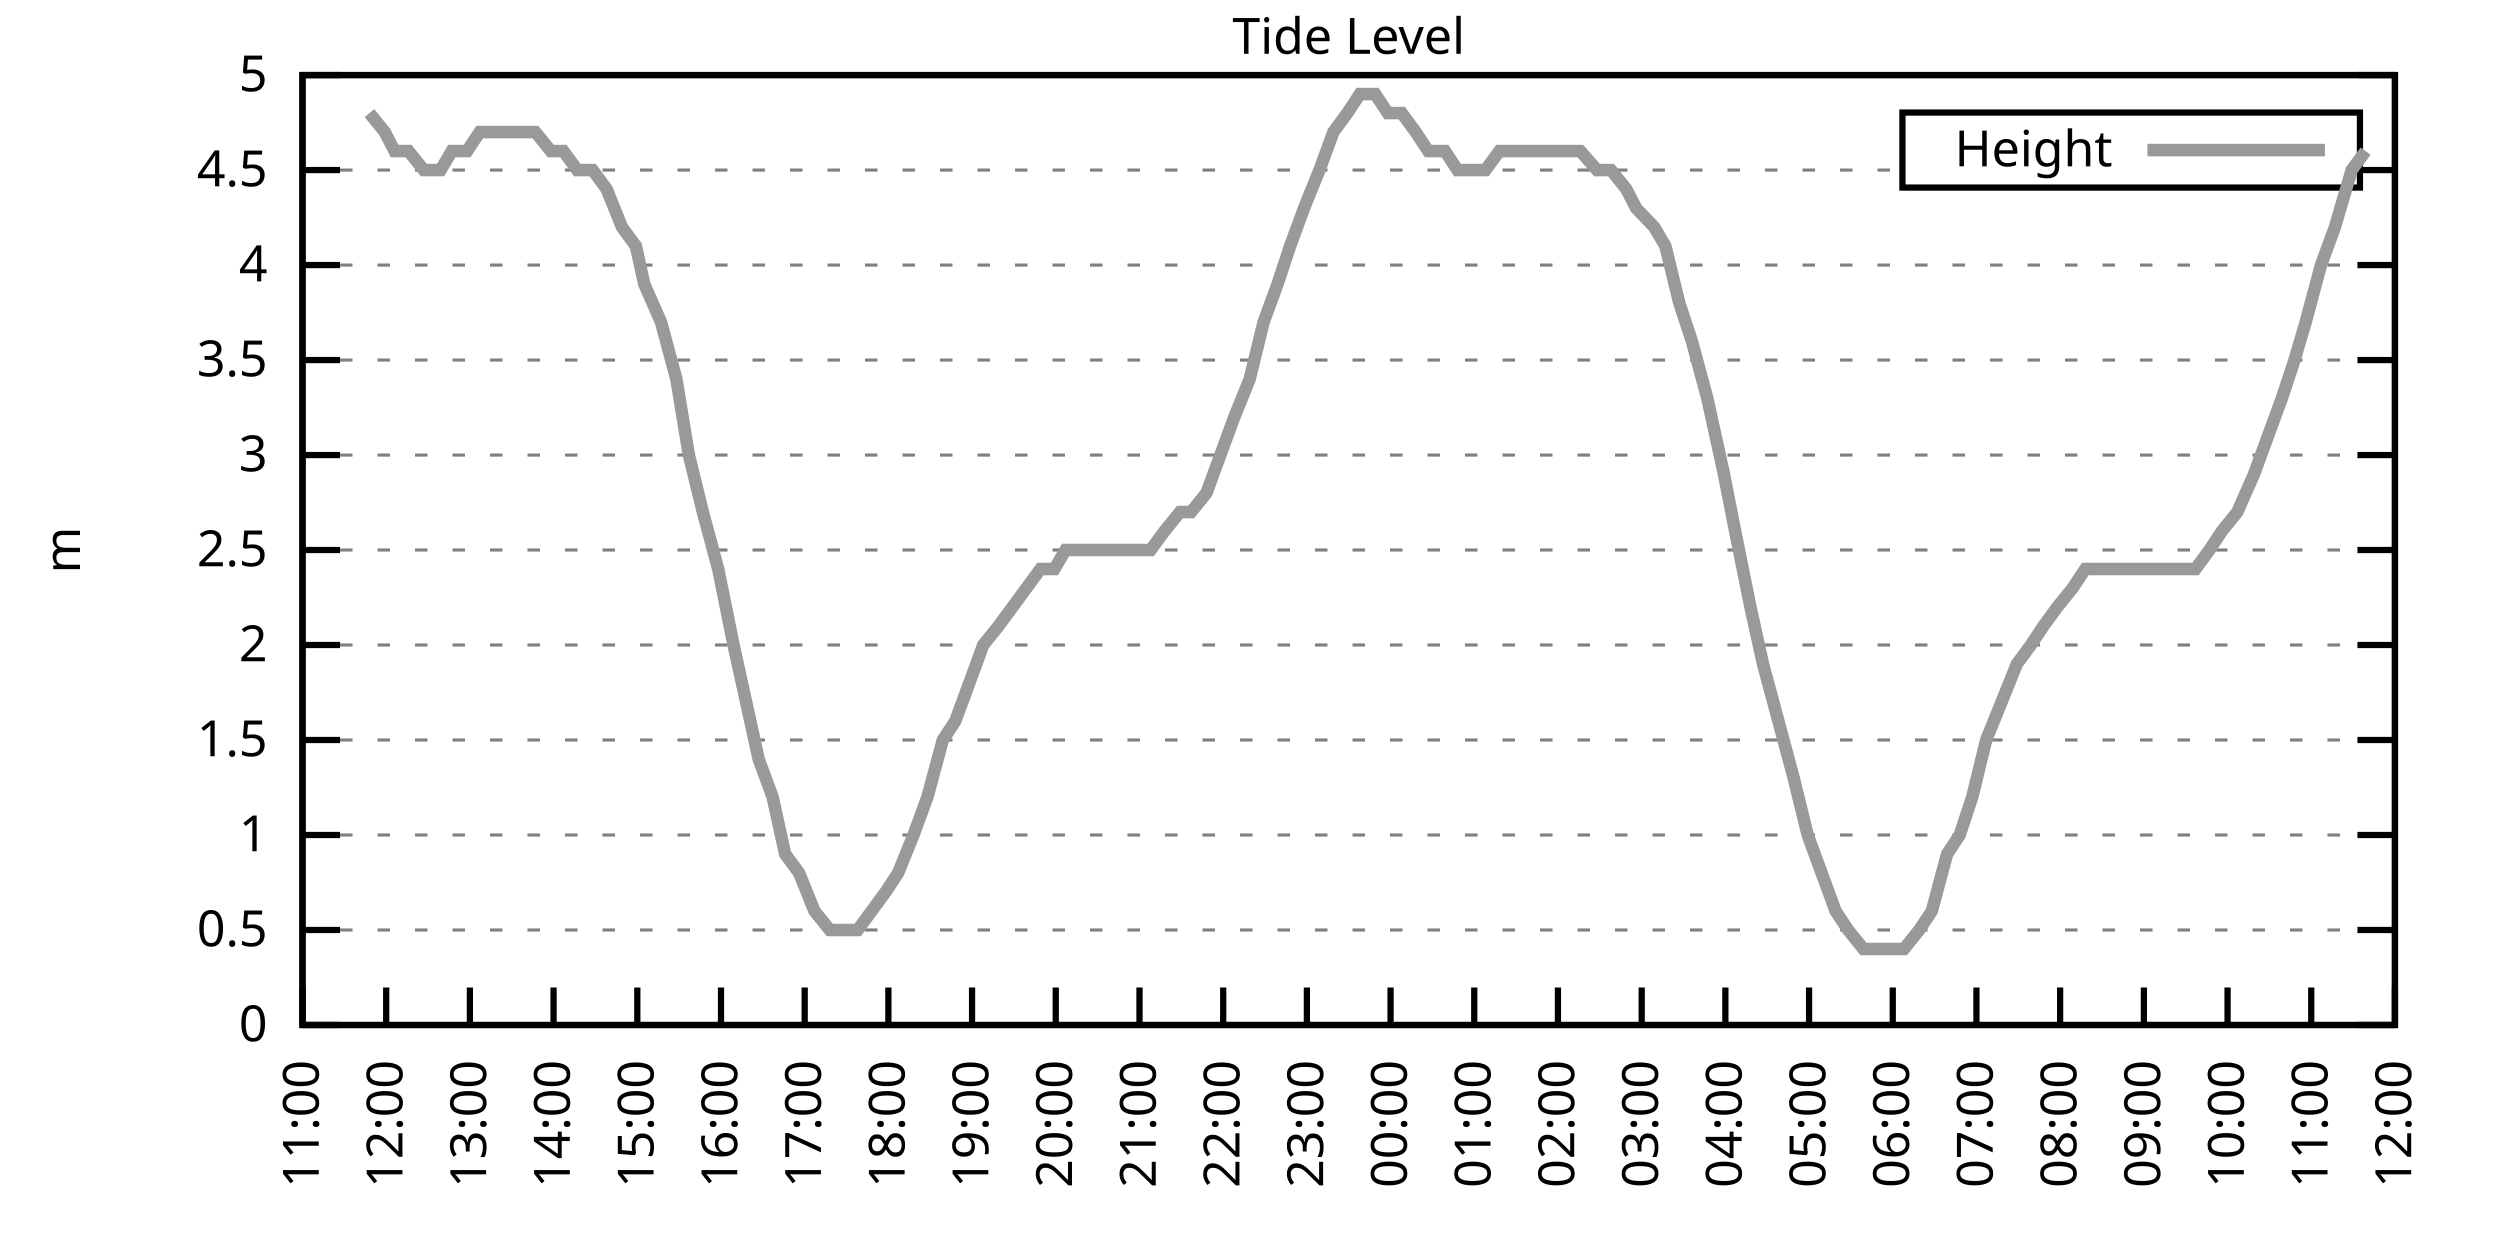
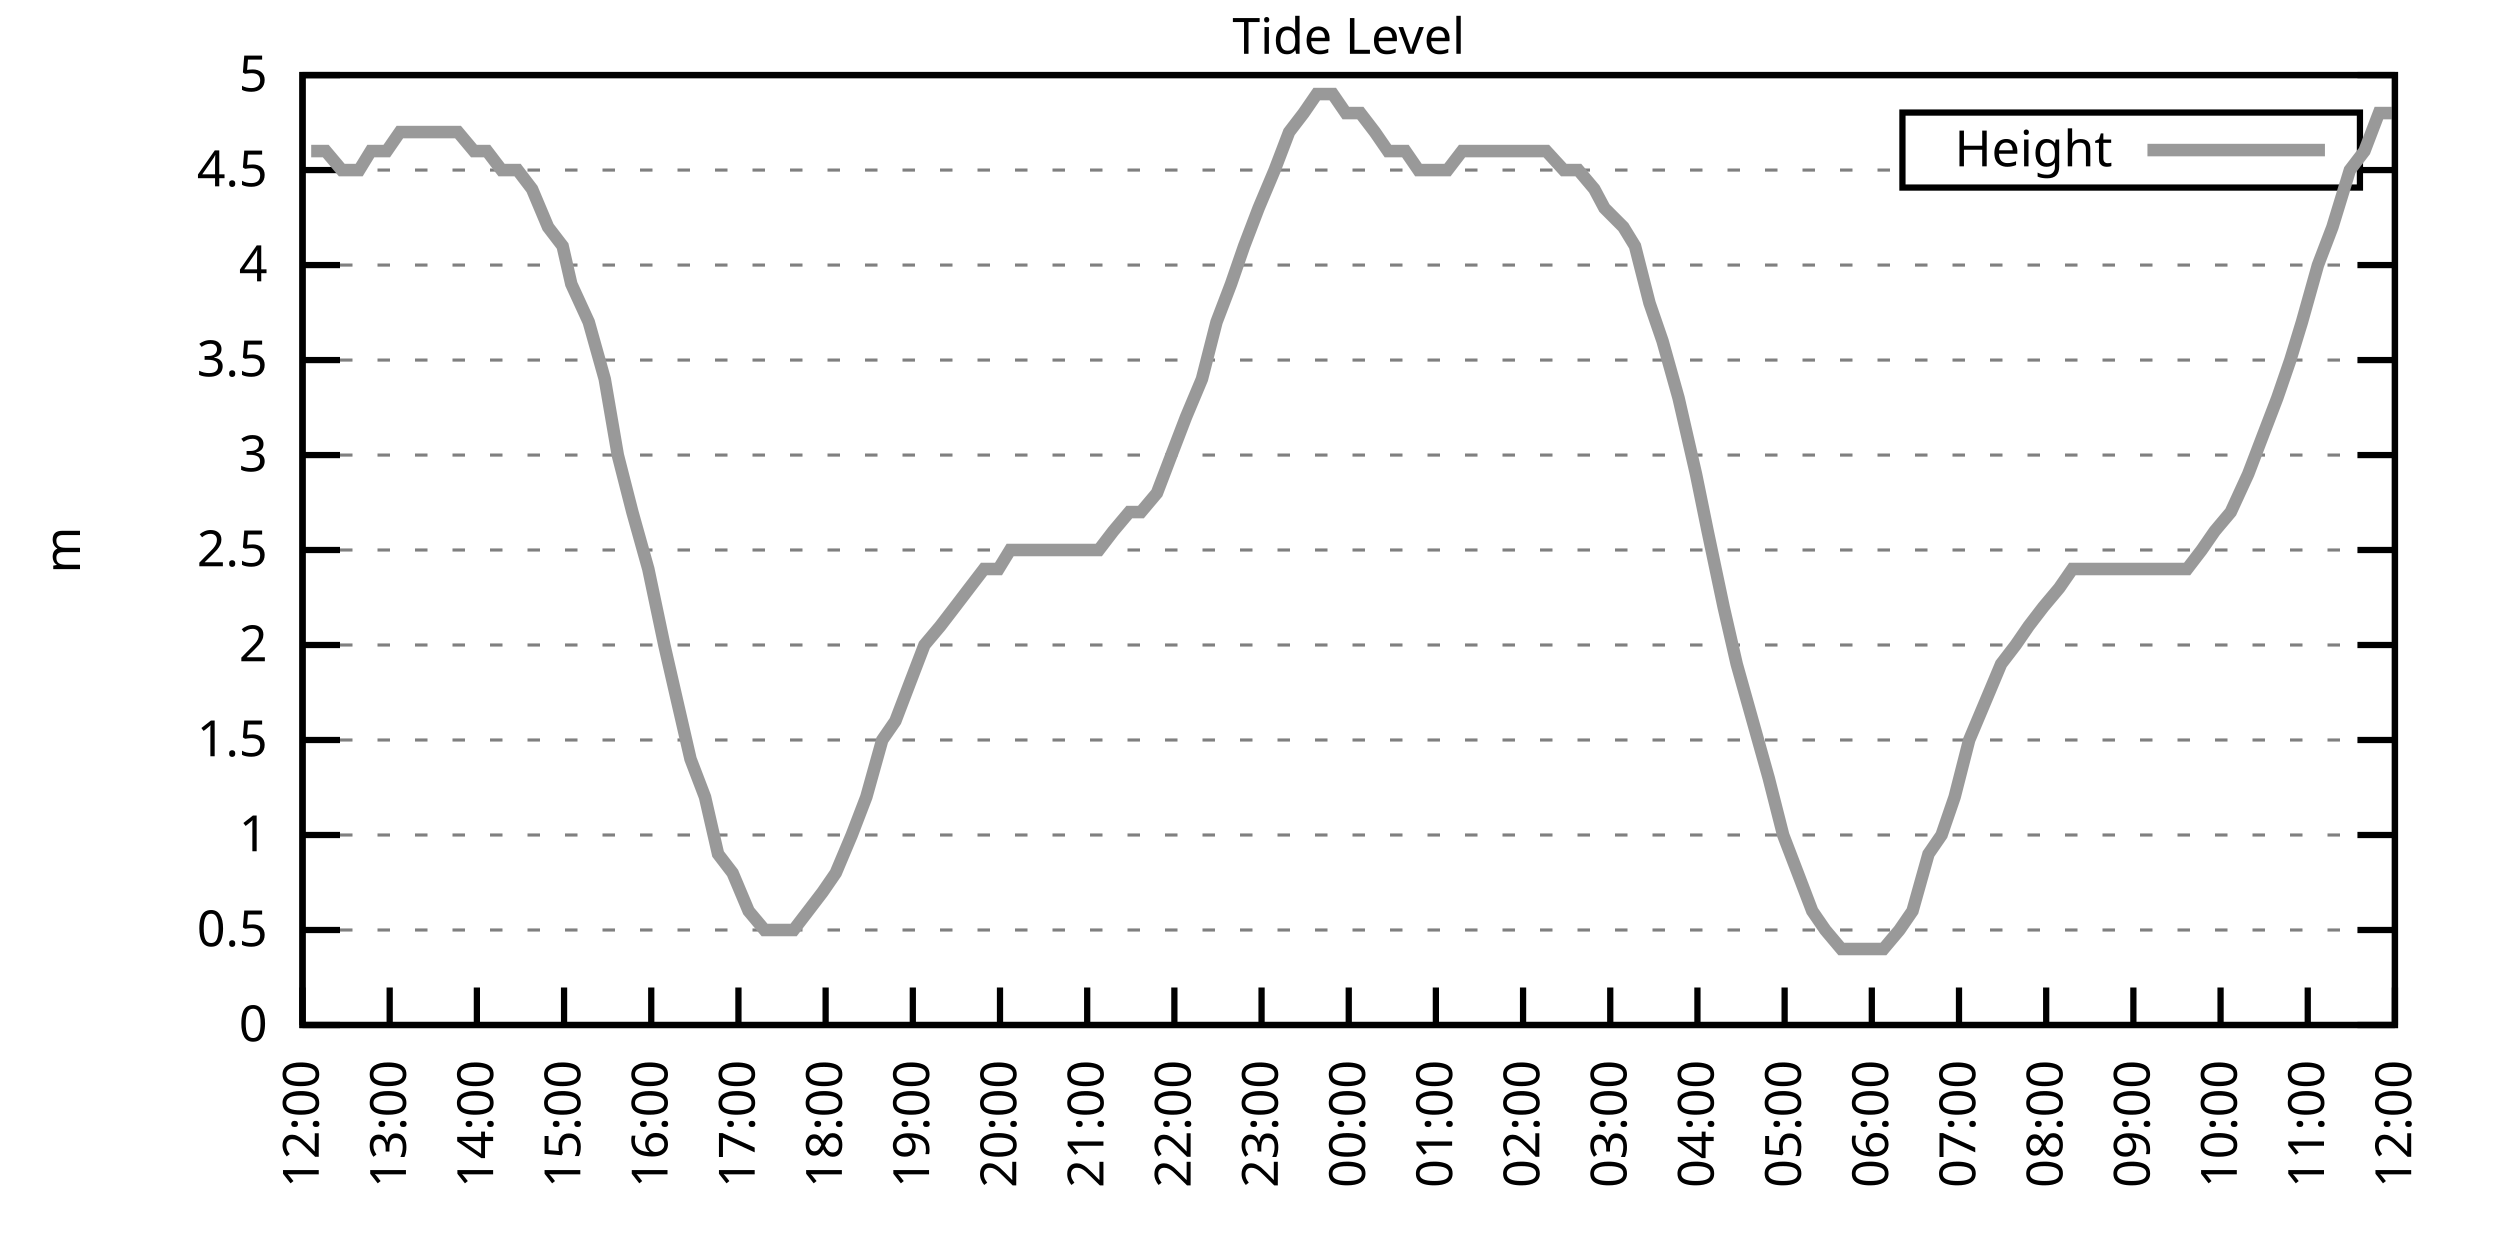
<svg xmlns="http://www.w3.org/2000/svg" xmlns:xlink="http://www.w3.org/1999/xlink" width="400" height="200" viewBox="0 0 400 200">
  <g id="gnuplot_canvas">
    <rect x="0" y="0" width="400" height="200" fill="none" />
    <defs>
      <circle id="gpDot" r="0.5" stroke-width="0.5" stroke="currentColor" />
      <path id="gpPt0" stroke-width="0.333" stroke="currentColor" d="M-1,0 h2 M0,-1 v2" />
      <path id="gpPt1" stroke-width="0.333" stroke="currentColor" d="M-1,-1 L1,1 M1,-1 L-1,1" />
      <path id="gpPt2" stroke-width="0.333" stroke="currentColor" d="M-1,0 L1,0 M0,-1 L0,1 M-1,-1 L1,1 M-1,1 L1,-1" />
      <rect id="gpPt3" stroke-width="0.333" stroke="currentColor" x="-1" y="-1" width="2" height="2" />
      <rect id="gpPt4" stroke-width="0.333" stroke="currentColor" fill="currentColor" x="-1" y="-1" width="2" height="2" />
      <circle id="gpPt5" stroke-width="0.333" stroke="currentColor" cx="0" cy="0" r="1" />
      <use xlink:href="#gpPt5" id="gpPt6" fill="currentColor" stroke="none" />
      <path id="gpPt7" stroke-width="0.333" stroke="currentColor" d="M0,-1.33 L-1.33,0.67 L1.33,0.67 z" />
      <use xlink:href="#gpPt7" id="gpPt8" fill="currentColor" stroke="none" />
      <use xlink:href="#gpPt7" id="gpPt9" stroke="currentColor" transform="rotate(180)" />
      <use xlink:href="#gpPt9" id="gpPt10" fill="currentColor" stroke="none" />
      <use xlink:href="#gpPt3" id="gpPt11" stroke="currentColor" transform="rotate(45)" />
      <use xlink:href="#gpPt11" id="gpPt12" fill="currentColor" stroke="none" />
      <path id="gpPt13" stroke-width="0.333" stroke="currentColor" d="M0,1.330 L1.265,0.411 L0.782,-1.067 L-0.782,-1.076 L-1.265,0.411 z" />
      <use xlink:href="#gpPt13" id="gpPt14" fill="currentColor" stroke="none" />
      <filter id="textbox" filterUnits="objectBoundingBox" x="0" y="0" height="1" width="1">
        <feFlood flood-color="white" flood-opacity="1" result="bgnd" />
        <feComposite in="SourceGraphic" in2="bgnd" operator="atop" />
      </filter>
      <filter id="greybox" filterUnits="objectBoundingBox" x="0" y="0" height="1" width="1">
        <feFlood flood-color="lightgrey" flood-opacity="1" result="grey" />
        <feComposite in="SourceGraphic" in2="grey" operator="atop" />
      </filter>
    </defs>
    <g fill="none" color="white" stroke="currentColor" stroke-width="1.00" stroke-linecap="butt" stroke-linejoin="miter">
</g>
    <g fill="none" color="black" stroke="currentColor" stroke-width="1.00" stroke-linecap="butt" stroke-linejoin="miter">
      <g stroke="none" shape-rendering="crispEdges">
        <polygon fill="rgb(255, 255, 255)" points="48.40,164.00 383.18,164.00 383.18,12.02 48.40,12.02 " />
      </g>
    </g>
    <g fill="none" color="black" stroke="currentColor" stroke-width="1.00" stroke-linecap="butt" stroke-linejoin="miter">
</g>
    <g fill="none" color="black" stroke="black" stroke-width="0.50" stroke-linecap="butt" stroke-linejoin="miter">
</g>
    <g fill="none" color="gray" stroke="currentColor" stroke-width="0.50" stroke-linecap="butt" stroke-linejoin="miter">
      <path stroke="gray" stroke-dasharray="2,4" class="gridline" d="M48.40,164.00 L383.19,164.00  " />
    </g>
    <g fill="none" color="gray" stroke="gray" stroke-width="1.00" stroke-linecap="butt" stroke-linejoin="miter">
</g>
    <g fill="none" color="black" stroke="currentColor" stroke-width="1.00" stroke-linecap="butt" stroke-linejoin="miter">
      <path stroke="black" d="M48.40,164.00 L54.40,164.00 M383.19,164.00 L377.19,164.00  " />
      <g transform="translate(42.80,166.60)" stroke="none" fill="black" font-family="Sans" font-size="8.00" text-anchor="end">
        <text>
          <tspan font-family="Sans"> 0</tspan>
        </text>
      </g>
    </g>
    <g fill="none" color="black" stroke="currentColor" stroke-width="1.00" stroke-linecap="butt" stroke-linejoin="miter">
</g>
    <g fill="none" color="black" stroke="black" stroke-width="0.50" stroke-linecap="butt" stroke-linejoin="miter">
</g>
    <g fill="none" color="gray" stroke="currentColor" stroke-width="0.50" stroke-linecap="butt" stroke-linejoin="miter">
      <path stroke="gray" stroke-dasharray="2,4" class="gridline" d="M48.40,148.80 L383.19,148.80  " />
    </g>
    <g fill="none" color="gray" stroke="gray" stroke-width="1.00" stroke-linecap="butt" stroke-linejoin="miter">
</g>
    <g fill="none" color="black" stroke="currentColor" stroke-width="1.00" stroke-linecap="butt" stroke-linejoin="miter">
      <path stroke="black" d="M48.40,148.80 L54.40,148.80 M383.19,148.80 L377.19,148.80  " />
      <g transform="translate(42.80,151.40)" stroke="none" fill="black" font-family="Sans" font-size="8.00" text-anchor="end">
        <text>
          <tspan font-family="Sans"> 0.5</tspan>
        </text>
      </g>
    </g>
    <g fill="none" color="black" stroke="currentColor" stroke-width="1.00" stroke-linecap="butt" stroke-linejoin="miter">
</g>
    <g fill="none" color="black" stroke="black" stroke-width="0.50" stroke-linecap="butt" stroke-linejoin="miter">
</g>
    <g fill="none" color="gray" stroke="currentColor" stroke-width="0.50" stroke-linecap="butt" stroke-linejoin="miter">
      <path stroke="gray" stroke-dasharray="2,4" class="gridline" d="M48.40,133.60 L383.19,133.60  " />
    </g>
    <g fill="none" color="gray" stroke="gray" stroke-width="1.00" stroke-linecap="butt" stroke-linejoin="miter">
</g>
    <g fill="none" color="black" stroke="currentColor" stroke-width="1.00" stroke-linecap="butt" stroke-linejoin="miter">
      <path stroke="black" d="M48.40,133.60 L54.40,133.60 M383.19,133.60 L377.19,133.60  " />
      <g transform="translate(42.80,136.20)" stroke="none" fill="black" font-family="Sans" font-size="8.00" text-anchor="end">
        <text>
          <tspan font-family="Sans"> 1</tspan>
        </text>
      </g>
    </g>
    <g fill="none" color="black" stroke="currentColor" stroke-width="1.00" stroke-linecap="butt" stroke-linejoin="miter">
</g>
    <g fill="none" color="black" stroke="black" stroke-width="0.50" stroke-linecap="butt" stroke-linejoin="miter">
</g>
    <g fill="none" color="gray" stroke="currentColor" stroke-width="0.50" stroke-linecap="butt" stroke-linejoin="miter">
      <path stroke="gray" stroke-dasharray="2,4" class="gridline" d="M48.40,118.40 L383.19,118.40  " />
    </g>
    <g fill="none" color="gray" stroke="gray" stroke-width="1.00" stroke-linecap="butt" stroke-linejoin="miter">
</g>
    <g fill="none" color="black" stroke="currentColor" stroke-width="1.00" stroke-linecap="butt" stroke-linejoin="miter">
      <path stroke="black" d="M48.40,118.40 L54.40,118.40 M383.19,118.40 L377.19,118.40  " />
      <g transform="translate(42.80,121.00)" stroke="none" fill="black" font-family="Sans" font-size="8.00" text-anchor="end">
        <text>
          <tspan font-family="Sans"> 1.5</tspan>
        </text>
      </g>
    </g>
    <g fill="none" color="black" stroke="currentColor" stroke-width="1.00" stroke-linecap="butt" stroke-linejoin="miter">
</g>
    <g fill="none" color="black" stroke="black" stroke-width="0.50" stroke-linecap="butt" stroke-linejoin="miter">
</g>
    <g fill="none" color="gray" stroke="currentColor" stroke-width="0.50" stroke-linecap="butt" stroke-linejoin="miter">
      <path stroke="gray" stroke-dasharray="2,4" class="gridline" d="M48.40,103.20 L383.19,103.20  " />
    </g>
    <g fill="none" color="gray" stroke="gray" stroke-width="1.00" stroke-linecap="butt" stroke-linejoin="miter">
</g>
    <g fill="none" color="black" stroke="currentColor" stroke-width="1.00" stroke-linecap="butt" stroke-linejoin="miter">
      <path stroke="black" d="M48.40,103.20 L54.40,103.20 M383.19,103.20 L377.19,103.20  " />
      <g transform="translate(42.80,105.80)" stroke="none" fill="black" font-family="Sans" font-size="8.00" text-anchor="end">
        <text>
          <tspan font-family="Sans"> 2</tspan>
        </text>
      </g>
    </g>
    <g fill="none" color="black" stroke="currentColor" stroke-width="1.00" stroke-linecap="butt" stroke-linejoin="miter">
</g>
    <g fill="none" color="black" stroke="black" stroke-width="0.50" stroke-linecap="butt" stroke-linejoin="miter">
</g>
    <g fill="none" color="gray" stroke="currentColor" stroke-width="0.50" stroke-linecap="butt" stroke-linejoin="miter">
      <path stroke="gray" stroke-dasharray="2,4" class="gridline" d="M48.40,88.00 L383.19,88.00  " />
    </g>
    <g fill="none" color="gray" stroke="gray" stroke-width="1.00" stroke-linecap="butt" stroke-linejoin="miter">
</g>
    <g fill="none" color="black" stroke="currentColor" stroke-width="1.00" stroke-linecap="butt" stroke-linejoin="miter">
      <path stroke="black" d="M48.40,88.00 L54.40,88.00 M383.19,88.00 L377.19,88.00  " />
      <g transform="translate(42.80,90.60)" stroke="none" fill="black" font-family="Sans" font-size="8.00" text-anchor="end">
        <text>
          <tspan font-family="Sans"> 2.5</tspan>
        </text>
      </g>
    </g>
    <g fill="none" color="black" stroke="currentColor" stroke-width="1.00" stroke-linecap="butt" stroke-linejoin="miter">
</g>
    <g fill="none" color="black" stroke="black" stroke-width="0.50" stroke-linecap="butt" stroke-linejoin="miter">
</g>
    <g fill="none" color="gray" stroke="currentColor" stroke-width="0.50" stroke-linecap="butt" stroke-linejoin="miter">
      <path stroke="gray" stroke-dasharray="2,4" class="gridline" d="M48.40,72.81 L383.19,72.81  " />
    </g>
    <g fill="none" color="gray" stroke="gray" stroke-width="1.00" stroke-linecap="butt" stroke-linejoin="miter">
</g>
    <g fill="none" color="black" stroke="currentColor" stroke-width="1.00" stroke-linecap="butt" stroke-linejoin="miter">
      <path stroke="black" d="M48.40,72.81 L54.40,72.81 M383.19,72.81 L377.19,72.81  " />
      <g transform="translate(42.80,75.41)" stroke="none" fill="black" font-family="Sans" font-size="8.00" text-anchor="end">
        <text>
          <tspan font-family="Sans"> 3</tspan>
        </text>
      </g>
    </g>
    <g fill="none" color="black" stroke="currentColor" stroke-width="1.00" stroke-linecap="butt" stroke-linejoin="miter">
</g>
    <g fill="none" color="black" stroke="black" stroke-width="0.50" stroke-linecap="butt" stroke-linejoin="miter">
</g>
    <g fill="none" color="gray" stroke="currentColor" stroke-width="0.50" stroke-linecap="butt" stroke-linejoin="miter">
      <path stroke="gray" stroke-dasharray="2,4" class="gridline" d="M48.40,57.61 L383.19,57.61  " />
    </g>
    <g fill="none" color="gray" stroke="gray" stroke-width="1.00" stroke-linecap="butt" stroke-linejoin="miter">
</g>
    <g fill="none" color="black" stroke="currentColor" stroke-width="1.00" stroke-linecap="butt" stroke-linejoin="miter">
      <path stroke="black" d="M48.40,57.61 L54.40,57.61 M383.19,57.61 L377.19,57.61  " />
      <g transform="translate(42.80,60.21)" stroke="none" fill="black" font-family="Sans" font-size="8.00" text-anchor="end">
        <text>
          <tspan font-family="Sans"> 3.5</tspan>
        </text>
      </g>
    </g>
    <g fill="none" color="black" stroke="currentColor" stroke-width="1.00" stroke-linecap="butt" stroke-linejoin="miter">
</g>
    <g fill="none" color="black" stroke="black" stroke-width="0.50" stroke-linecap="butt" stroke-linejoin="miter">
</g>
    <g fill="none" color="gray" stroke="currentColor" stroke-width="0.50" stroke-linecap="butt" stroke-linejoin="miter">
      <path stroke="gray" stroke-dasharray="2,4" class="gridline" d="M48.40,42.41 L383.19,42.41  " />
    </g>
    <g fill="none" color="gray" stroke="gray" stroke-width="1.00" stroke-linecap="butt" stroke-linejoin="miter">
</g>
    <g fill="none" color="black" stroke="currentColor" stroke-width="1.00" stroke-linecap="butt" stroke-linejoin="miter">
      <path stroke="black" d="M48.40,42.41 L54.40,42.41 M383.19,42.41 L377.19,42.41  " />
      <g transform="translate(42.80,45.01)" stroke="none" fill="black" font-family="Sans" font-size="8.00" text-anchor="end">
        <text>
          <tspan font-family="Sans"> 4</tspan>
        </text>
      </g>
    </g>
    <g fill="none" color="black" stroke="currentColor" stroke-width="1.00" stroke-linecap="butt" stroke-linejoin="miter">
</g>
    <g fill="none" color="black" stroke="black" stroke-width="0.50" stroke-linecap="butt" stroke-linejoin="miter">
</g>
    <g fill="none" color="gray" stroke="currentColor" stroke-width="0.50" stroke-linecap="butt" stroke-linejoin="miter">
      <path stroke="gray" stroke-dasharray="2,4" class="gridline" d="M48.40,27.21 L304.39,27.21 M377.59,27.21 L383.19,27.21  " />
    </g>
    <g fill="none" color="gray" stroke="gray" stroke-width="1.00" stroke-linecap="butt" stroke-linejoin="miter">
</g>
    <g fill="none" color="black" stroke="currentColor" stroke-width="1.00" stroke-linecap="butt" stroke-linejoin="miter">
      <path stroke="black" d="M48.40,27.21 L54.40,27.21 M383.19,27.21 L377.19,27.21  " />
      <g transform="translate(42.80,29.81)" stroke="none" fill="black" font-family="Sans" font-size="8.00" text-anchor="end">
        <text>
          <tspan font-family="Sans"> 4.5</tspan>
        </text>
      </g>
    </g>
    <g fill="none" color="black" stroke="currentColor" stroke-width="1.00" stroke-linecap="butt" stroke-linejoin="miter">
</g>
    <g fill="none" color="black" stroke="black" stroke-width="0.50" stroke-linecap="butt" stroke-linejoin="miter">
</g>
    <g fill="none" color="gray" stroke="currentColor" stroke-width="0.50" stroke-linecap="butt" stroke-linejoin="miter">
      <path stroke="gray" stroke-dasharray="2,4" class="gridline" d="M48.40,12.01 L383.19,12.01  " />
    </g>
    <g fill="none" color="gray" stroke="gray" stroke-width="1.00" stroke-linecap="butt" stroke-linejoin="miter">
</g>
    <g fill="none" color="black" stroke="currentColor" stroke-width="1.00" stroke-linecap="butt" stroke-linejoin="miter">
      <path stroke="black" d="M48.40,12.01 L54.40,12.01 M383.19,12.01 L377.19,12.01  " />
      <g transform="translate(42.80,14.61)" stroke="none" fill="black" font-family="Sans" font-size="8.00" text-anchor="end">
        <text>
          <tspan font-family="Sans"> 5</tspan>
        </text>
      </g>
    </g>
    <g fill="none" color="black" stroke="currentColor" stroke-width="1.00" stroke-linecap="butt" stroke-linejoin="miter">
      <path stroke="black" d="M48.40,164.00 L48.40,158.00  " />
      <g transform="translate(51.00,169.60) rotate(270.00)" stroke="none" fill="black" font-family="Sans" font-size="8.00" text-anchor="end">
        <text>
-           <tspan font-family="Sans">11:00</tspan>
-         </text>
-       </g>
-     </g>
-     <g fill="none" color="black" stroke="currentColor" stroke-width="1.00" stroke-linecap="butt" stroke-linejoin="miter">
-       <path stroke="black" d="M61.79,164.00 L61.79,158.00  " />
-       <g transform="translate(64.39,169.60) rotate(270.00)" stroke="none" fill="black" font-family="Sans" font-size="8.00" text-anchor="end">
-         <text>
          <tspan font-family="Sans">12:00</tspan>
        </text>
      </g>
    </g>
    <g fill="none" color="black" stroke="currentColor" stroke-width="1.00" stroke-linecap="butt" stroke-linejoin="miter">
-       <path stroke="black" d="M75.18,164.00 L75.18,158.00  " />
-       <g transform="translate(77.78,169.60) rotate(270.00)" stroke="none" fill="black" font-family="Sans" font-size="8.00" text-anchor="end">
+       <path stroke="black" d="M62.35,164.00 L62.35,158.00  " />
+       <g transform="translate(64.95,169.60) rotate(270.00)" stroke="none" fill="black" font-family="Sans" font-size="8.00" text-anchor="end">
        <text>
          <tspan font-family="Sans">13:00</tspan>
        </text>
      </g>
    </g>
    <g fill="none" color="black" stroke="currentColor" stroke-width="1.00" stroke-linecap="butt" stroke-linejoin="miter">
-       <path stroke="black" d="M88.57,164.00 L88.57,158.00  " />
-       <g transform="translate(91.17,169.60) rotate(270.00)" stroke="none" fill="black" font-family="Sans" font-size="8.00" text-anchor="end">
+       <path stroke="black" d="M76.30,164.00 L76.30,158.00  " />
+       <g transform="translate(78.90,169.60) rotate(270.00)" stroke="none" fill="black" font-family="Sans" font-size="8.00" text-anchor="end">
        <text>
          <tspan font-family="Sans">14:00</tspan>
        </text>
      </g>
    </g>
    <g fill="none" color="black" stroke="currentColor" stroke-width="1.00" stroke-linecap="butt" stroke-linejoin="miter">
-       <path stroke="black" d="M101.97,164.00 L101.97,158.00  " />
-       <g transform="translate(104.57,169.60) rotate(270.00)" stroke="none" fill="black" font-family="Sans" font-size="8.00" text-anchor="end">
+       <path stroke="black" d="M90.25,164.00 L90.25,158.00  " />
+       <g transform="translate(92.85,169.60) rotate(270.00)" stroke="none" fill="black" font-family="Sans" font-size="8.00" text-anchor="end">
        <text>
          <tspan font-family="Sans">15:00</tspan>
        </text>
      </g>
    </g>
    <g fill="none" color="black" stroke="currentColor" stroke-width="1.00" stroke-linecap="butt" stroke-linejoin="miter">
-       <path stroke="black" d="M115.36,164.00 L115.36,158.00  " />
-       <g transform="translate(117.96,169.60) rotate(270.00)" stroke="none" fill="black" font-family="Sans" font-size="8.00" text-anchor="end">
+       <path stroke="black" d="M104.20,164.00 L104.20,158.00  " />
+       <g transform="translate(106.80,169.60) rotate(270.00)" stroke="none" fill="black" font-family="Sans" font-size="8.00" text-anchor="end">
        <text>
          <tspan font-family="Sans">16:00</tspan>
        </text>
      </g>
    </g>
    <g fill="none" color="black" stroke="currentColor" stroke-width="1.00" stroke-linecap="butt" stroke-linejoin="miter">
-       <path stroke="black" d="M128.75,164.00 L128.75,158.00  " />
-       <g transform="translate(131.35,169.60) rotate(270.00)" stroke="none" fill="black" font-family="Sans" font-size="8.00" text-anchor="end">
+       <path stroke="black" d="M118.15,164.00 L118.15,158.00  " />
+       <g transform="translate(120.75,169.60) rotate(270.00)" stroke="none" fill="black" font-family="Sans" font-size="8.00" text-anchor="end">
        <text>
          <tspan font-family="Sans">17:00</tspan>
        </text>
      </g>
    </g>
    <g fill="none" color="black" stroke="currentColor" stroke-width="1.00" stroke-linecap="butt" stroke-linejoin="miter">
-       <path stroke="black" d="M142.14,164.00 L142.14,158.00  " />
-       <g transform="translate(144.74,169.60) rotate(270.00)" stroke="none" fill="black" font-family="Sans" font-size="8.00" text-anchor="end">
+       <path stroke="black" d="M132.10,164.00 L132.10,158.00  " />
+       <g transform="translate(134.70,169.60) rotate(270.00)" stroke="none" fill="black" font-family="Sans" font-size="8.00" text-anchor="end">
        <text>
          <tspan font-family="Sans">18:00</tspan>
        </text>
      </g>
    </g>
    <g fill="none" color="black" stroke="currentColor" stroke-width="1.00" stroke-linecap="butt" stroke-linejoin="miter">
-       <path stroke="black" d="M155.53,164.00 L155.53,158.00  " />
-       <g transform="translate(158.13,169.60) rotate(270.00)" stroke="none" fill="black" font-family="Sans" font-size="8.00" text-anchor="end">
+       <path stroke="black" d="M146.05,164.00 L146.05,158.00  " />
+       <g transform="translate(148.65,169.60) rotate(270.00)" stroke="none" fill="black" font-family="Sans" font-size="8.00" text-anchor="end">
        <text>
          <tspan font-family="Sans">19:00</tspan>
        </text>
      </g>
    </g>
    <g fill="none" color="black" stroke="currentColor" stroke-width="1.00" stroke-linecap="butt" stroke-linejoin="miter">
-       <path stroke="black" d="M168.92,164.00 L168.92,158.00  " />
-       <g transform="translate(171.52,169.60) rotate(270.00)" stroke="none" fill="black" font-family="Sans" font-size="8.00" text-anchor="end">
+       <path stroke="black" d="M160.00,164.00 L160.00,158.00  " />
+       <g transform="translate(162.60,169.60) rotate(270.00)" stroke="none" fill="black" font-family="Sans" font-size="8.00" text-anchor="end">
        <text>
          <tspan font-family="Sans">20:00</tspan>
        </text>
      </g>
    </g>
    <g fill="none" color="black" stroke="currentColor" stroke-width="1.00" stroke-linecap="butt" stroke-linejoin="miter">
-       <path stroke="black" d="M182.32,164.00 L182.32,158.00  " />
-       <g transform="translate(184.92,169.60) rotate(270.00)" stroke="none" fill="black" font-family="Sans" font-size="8.00" text-anchor="end">
+       <path stroke="black" d="M173.95,164.00 L173.95,158.00  " />
+       <g transform="translate(176.55,169.60) rotate(270.00)" stroke="none" fill="black" font-family="Sans" font-size="8.00" text-anchor="end">
        <text>
          <tspan font-family="Sans">21:00</tspan>
        </text>
      </g>
    </g>
    <g fill="none" color="black" stroke="currentColor" stroke-width="1.00" stroke-linecap="butt" stroke-linejoin="miter">
-       <path stroke="black" d="M195.71,164.00 L195.71,158.00  " />
-       <g transform="translate(198.31,169.60) rotate(270.00)" stroke="none" fill="black" font-family="Sans" font-size="8.00" text-anchor="end">
+       <path stroke="black" d="M187.90,164.00 L187.90,158.00  " />
+       <g transform="translate(190.50,169.60) rotate(270.00)" stroke="none" fill="black" font-family="Sans" font-size="8.00" text-anchor="end">
        <text>
          <tspan font-family="Sans">22:00</tspan>
        </text>
      </g>
    </g>
    <g fill="none" color="black" stroke="currentColor" stroke-width="1.00" stroke-linecap="butt" stroke-linejoin="miter">
-       <path stroke="black" d="M209.10,164.00 L209.10,158.00  " />
-       <g transform="translate(211.70,169.60) rotate(270.00)" stroke="none" fill="black" font-family="Sans" font-size="8.00" text-anchor="end">
+       <path stroke="black" d="M201.85,164.00 L201.85,158.00  " />
+       <g transform="translate(204.45,169.60) rotate(270.00)" stroke="none" fill="black" font-family="Sans" font-size="8.00" text-anchor="end">
        <text>
          <tspan font-family="Sans">23:00</tspan>
        </text>
      </g>
    </g>
    <g fill="none" color="black" stroke="currentColor" stroke-width="1.00" stroke-linecap="butt" stroke-linejoin="miter">
-       <path stroke="black" d="M222.49,164.00 L222.49,158.00  " />
-       <g transform="translate(225.09,169.60) rotate(270.00)" stroke="none" fill="black" font-family="Sans" font-size="8.00" text-anchor="end">
+       <path stroke="black" d="M215.80,164.00 L215.80,158.00  " />
+       <g transform="translate(218.40,169.60) rotate(270.00)" stroke="none" fill="black" font-family="Sans" font-size="8.00" text-anchor="end">
        <text>
          <tspan font-family="Sans">00:00</tspan>
        </text>
      </g>
    </g>
    <g fill="none" color="black" stroke="currentColor" stroke-width="1.00" stroke-linecap="butt" stroke-linejoin="miter">
-       <path stroke="black" d="M235.88,164.00 L235.88,158.00  " />
-       <g transform="translate(238.48,169.60) rotate(270.00)" stroke="none" fill="black" font-family="Sans" font-size="8.00" text-anchor="end">
+       <path stroke="black" d="M229.74,164.00 L229.74,158.00  " />
+       <g transform="translate(232.34,169.60) rotate(270.00)" stroke="none" fill="black" font-family="Sans" font-size="8.00" text-anchor="end">
        <text>
          <tspan font-family="Sans">01:00</tspan>
        </text>
      </g>
    </g>
    <g fill="none" color="black" stroke="currentColor" stroke-width="1.00" stroke-linecap="butt" stroke-linejoin="miter">
-       <path stroke="black" d="M249.27,164.00 L249.27,158.00  " />
-       <g transform="translate(251.87,169.60) rotate(270.00)" stroke="none" fill="black" font-family="Sans" font-size="8.00" text-anchor="end">
+       <path stroke="black" d="M243.69,164.00 L243.69,158.00  " />
+       <g transform="translate(246.29,169.60) rotate(270.00)" stroke="none" fill="black" font-family="Sans" font-size="8.00" text-anchor="end">
        <text>
          <tspan font-family="Sans">02:00</tspan>
        </text>
      </g>
    </g>
    <g fill="none" color="black" stroke="currentColor" stroke-width="1.00" stroke-linecap="butt" stroke-linejoin="miter">
-       <path stroke="black" d="M262.67,164.00 L262.67,158.00  " />
-       <g transform="translate(265.27,169.60) rotate(270.00)" stroke="none" fill="black" font-family="Sans" font-size="8.00" text-anchor="end">
+       <path stroke="black" d="M257.64,164.00 L257.64,158.00  " />
+       <g transform="translate(260.24,169.60) rotate(270.00)" stroke="none" fill="black" font-family="Sans" font-size="8.00" text-anchor="end">
        <text>
          <tspan font-family="Sans">03:00</tspan>
        </text>
      </g>
    </g>
    <g fill="none" color="black" stroke="currentColor" stroke-width="1.00" stroke-linecap="butt" stroke-linejoin="miter">
-       <path stroke="black" d="M276.06,164.00 L276.06,158.00  " />
-       <g transform="translate(278.66,169.60) rotate(270.00)" stroke="none" fill="black" font-family="Sans" font-size="8.00" text-anchor="end">
+       <path stroke="black" d="M271.59,164.00 L271.59,158.00  " />
+       <g transform="translate(274.19,169.60) rotate(270.00)" stroke="none" fill="black" font-family="Sans" font-size="8.00" text-anchor="end">
        <text>
          <tspan font-family="Sans">04:00</tspan>
        </text>
      </g>
    </g>
    <g fill="none" color="black" stroke="currentColor" stroke-width="1.00" stroke-linecap="butt" stroke-linejoin="miter">
-       <path stroke="black" d="M289.45,164.00 L289.45,158.00  " />
-       <g transform="translate(292.05,169.60) rotate(270.00)" stroke="none" fill="black" font-family="Sans" font-size="8.00" text-anchor="end">
+       <path stroke="black" d="M285.54,164.00 L285.54,158.00  " />
+       <g transform="translate(288.14,169.60) rotate(270.00)" stroke="none" fill="black" font-family="Sans" font-size="8.00" text-anchor="end">
        <text>
          <tspan font-family="Sans">05:00</tspan>
        </text>
      </g>
    </g>
    <g fill="none" color="black" stroke="currentColor" stroke-width="1.00" stroke-linecap="butt" stroke-linejoin="miter">
-       <path stroke="black" d="M302.84,164.00 L302.84,158.00  " />
-       <g transform="translate(305.44,169.60) rotate(270.00)" stroke="none" fill="black" font-family="Sans" font-size="8.00" text-anchor="end">
+       <path stroke="black" d="M299.49,164.00 L299.49,158.00  " />
+       <g transform="translate(302.09,169.60) rotate(270.00)" stroke="none" fill="black" font-family="Sans" font-size="8.00" text-anchor="end">
        <text>
          <tspan font-family="Sans">06:00</tspan>
        </text>
      </g>
    </g>
    <g fill="none" color="black" stroke="currentColor" stroke-width="1.00" stroke-linecap="butt" stroke-linejoin="miter">
-       <path stroke="black" d="M316.23,164.00 L316.23,158.00  " />
-       <g transform="translate(318.83,169.60) rotate(270.00)" stroke="none" fill="black" font-family="Sans" font-size="8.00" text-anchor="end">
+       <path stroke="black" d="M313.44,164.00 L313.44,158.00  " />
+       <g transform="translate(316.04,169.60) rotate(270.00)" stroke="none" fill="black" font-family="Sans" font-size="8.00" text-anchor="end">
        <text>
          <tspan font-family="Sans">07:00</tspan>
        </text>
      </g>
    </g>
    <g fill="none" color="black" stroke="currentColor" stroke-width="1.00" stroke-linecap="butt" stroke-linejoin="miter">
-       <path stroke="black" d="M329.62,164.00 L329.62,158.00  " />
-       <g transform="translate(332.22,169.60) rotate(270.00)" stroke="none" fill="black" font-family="Sans" font-size="8.00" text-anchor="end">
+       <path stroke="black" d="M327.39,164.00 L327.39,158.00  " />
+       <g transform="translate(329.99,169.60) rotate(270.00)" stroke="none" fill="black" font-family="Sans" font-size="8.00" text-anchor="end">
        <text>
          <tspan font-family="Sans">08:00</tspan>
        </text>
      </g>
    </g>
    <g fill="none" color="black" stroke="currentColor" stroke-width="1.00" stroke-linecap="butt" stroke-linejoin="miter">
-       <path stroke="black" d="M343.02,164.00 L343.02,158.00  " />
-       <g transform="translate(345.62,169.60) rotate(270.00)" stroke="none" fill="black" font-family="Sans" font-size="8.00" text-anchor="end">
+       <path stroke="black" d="M341.34,164.00 L341.34,158.00  " />
+       <g transform="translate(343.94,169.60) rotate(270.00)" stroke="none" fill="black" font-family="Sans" font-size="8.00" text-anchor="end">
        <text>
          <tspan font-family="Sans">09:00</tspan>
        </text>
      </g>
    </g>
    <g fill="none" color="black" stroke="currentColor" stroke-width="1.00" stroke-linecap="butt" stroke-linejoin="miter">
-       <path stroke="black" d="M356.41,164.00 L356.41,158.00  " />
-       <g transform="translate(359.01,169.60) rotate(270.00)" stroke="none" fill="black" font-family="Sans" font-size="8.00" text-anchor="end">
+       <path stroke="black" d="M355.29,164.00 L355.29,158.00  " />
+       <g transform="translate(357.89,169.60) rotate(270.00)" stroke="none" fill="black" font-family="Sans" font-size="8.00" text-anchor="end">
        <text>
          <tspan font-family="Sans">10:00</tspan>
        </text>
      </g>
    </g>
    <g fill="none" color="black" stroke="currentColor" stroke-width="1.00" stroke-linecap="butt" stroke-linejoin="miter">
-       <path stroke="black" d="M369.80,164.00 L369.80,158.00  " />
-       <g transform="translate(372.40,169.60) rotate(270.00)" stroke="none" fill="black" font-family="Sans" font-size="8.00" text-anchor="end">
+       <path stroke="black" d="M369.24,164.00 L369.24,158.00  " />
+       <g transform="translate(371.84,169.60) rotate(270.00)" stroke="none" fill="black" font-family="Sans" font-size="8.00" text-anchor="end">
        <text>
          <tspan font-family="Sans">11:00</tspan>
        </text>
      </g>
    </g>
    <g fill="none" color="black" stroke="currentColor" stroke-width="1.00" stroke-linecap="butt" stroke-linejoin="miter">
      <path stroke="black" d="M383.19,164.00 L383.19,158.00  " />
      <g transform="translate(385.79,169.60) rotate(270.00)" stroke="none" fill="black" font-family="Sans" font-size="8.00" text-anchor="end">
        <text>
          <tspan font-family="Sans">12:00</tspan>
        </text>
      </g>
    </g>
    <g fill="none" color="black" stroke="currentColor" stroke-width="1.00" stroke-linecap="butt" stroke-linejoin="miter">
</g>
    <g fill="none" color="black" stroke="currentColor" stroke-width="1.00" stroke-linecap="butt" stroke-linejoin="miter">
      <path stroke="black" d="M48.40,12.01 L48.40,164.00 L383.19,164.00 L383.19,12.01 L48.40,12.01 Z  " />
    </g>
    <g fill="none" color="black" stroke="currentColor" stroke-width="1.00" stroke-linecap="butt" stroke-linejoin="miter">
</g>
    <g fill="none" color="black" stroke="currentColor" stroke-width="1.00" stroke-linecap="butt" stroke-linejoin="miter">
      <path stroke="black" d="M304.39,30.01 L304.39,18.01 L377.59,18.01 L377.59,30.01 L304.39,30.01 Z  " />
    </g>
    <g id="Tide_level_plot_1">
      <g fill="none" color="white" stroke="black" stroke-width="2.00" stroke-linecap="butt" stroke-linejoin="miter">
</g>
      <g fill="none" color="black" stroke="currentColor" stroke-width="2.00" stroke-linecap="butt" stroke-linejoin="miter">
        <g transform="translate(337.99,26.61)" stroke="none" fill="black" font-family="Sans" font-size="8.00" text-anchor="end">
          <text>
            <tspan font-family="Sans">Height</tspan>
          </text>
        </g>
      </g>
      <g fill="none" color="black" stroke="currentColor" stroke-width="2.00" stroke-linecap="butt" stroke-linejoin="miter">
-         <path stroke="rgb(153, 153, 153)" d="M343.59,24.01 L371.99,24.01 M59.11,18.09 L61.57,21.13 L63.13,24.17 L65.36,24.17 L67.82,27.21 L70.50,27.21   L72.28,24.17 L74.74,24.17 L76.75,21.13 L79.42,21.13 L81.21,21.13 L83.66,21.13 L85.67,21.13 L88.13,24.17   L90.14,24.17 L92.37,27.21 L94.82,27.21 L97.06,30.25 L99.51,36.33 L101.74,39.37 L103.08,45.45 L105.76,51.53   L108.22,60.65 L110.22,72.81 L112.46,81.93 L114.91,91.04 L117.37,103.20 L119.38,112.32 L121.38,121.44 L123.62,127.52   L125.62,136.64 L127.86,139.68 L130.31,145.76 L132.77,148.80 L135.22,148.80 L137.23,148.80 L139.46,145.76 L141.69,142.72   L143.70,139.68 L146.16,133.60 L148.39,127.52 L150.85,118.40 L152.85,115.36 L155.09,109.28 L157.32,103.20 L159.77,100.16   L162.01,97.12 L164.24,94.08 L166.47,91.04 L168.70,91.04 L170.49,88.00 L172.94,88.00 L175.40,88.00 L177.63,88.00   L179.19,88.00 L181.42,88.00 L184.10,88.00 L186.33,84.97 L188.79,81.93 L190.57,81.93 L193.03,78.89 L195.26,72.81   L197.49,66.73 L199.95,60.65 L202.18,51.53 L204.41,45.45 L206.42,39.37 L208.65,33.29 L211.11,27.21 L213.34,21.13   L215.57,18.09 L217.58,15.05 L220.04,15.05 L222.04,18.09 L224.28,18.09 L226.51,21.13 L228.52,24.17 L231.20,24.17   L233.20,27.21 L234.99,27.21 L237.67,27.21 L239.90,24.17 L241.69,24.17 L244.14,24.17 L246.60,24.17 L248.60,24.17   L250.84,24.17 L252.85,24.17 L255.52,27.21 L257.76,27.21 L260.21,30.25 L261.77,33.29 L264.67,36.33 L266.46,39.37   L268.69,48.49 L270.70,54.57 L273.16,63.69 L275.83,75.85 L277.62,84.97 L280.07,97.12 L282.08,106.24 L284.54,115.36   L286.99,124.48 L289.23,133.60 L291.46,139.68 L293.69,145.76 L295.70,148.80 L298.15,151.84 L300.39,151.84 L302.39,151.84   L304.63,151.84 L307.08,148.80 L309.09,145.76 L311.54,136.64 L313.55,133.60 L315.56,127.52 L317.79,118.40 L320.25,112.32   L322.70,106.24 L324.94,103.20 L326.95,100.16 L329.18,97.12 L331.63,94.08 L333.64,91.04 L335.65,91.04 L338.33,91.04   L340.34,91.04 L342.12,91.04 L344.58,91.04 L347.03,91.04 L349.26,91.04 L351.27,91.04 L353.51,88.00 L355.51,84.97   L357.97,81.93 L360.65,75.85 L362.88,69.77 L365.11,63.69 L367.12,57.61 L368.91,51.53 L371.36,42.41 L373.59,36.33   L376.27,27.21 L378.50,24.17  " />
+         <path stroke="rgb(153, 153, 153)" d="M343.59,24.01 L371.99,24.01 M49.79,24.17 L52.12,24.17 L54.68,27.21 L57.47,27.21 L59.33,24.17 L61.88,24.17   L63.98,21.13 L66.77,21.13 L68.63,21.13 L71.18,21.13 L73.28,21.13 L75.83,24.17 L77.93,24.17 L80.25,27.21   L82.81,27.21 L85.13,30.25 L87.69,36.33 L90.02,39.37 L91.41,45.45 L94.20,51.53 L96.76,60.65 L98.85,72.81   L101.18,81.93 L103.73,91.04 L106.29,103.20 L108.38,112.32 L110.48,121.44 L112.80,127.52 L114.89,136.64 L117.22,139.68   L119.78,145.76 L122.33,148.80 L124.89,148.80 L126.98,148.80 L129.31,145.76 L131.63,142.72 L133.72,139.68 L136.28,133.60   L138.61,127.52 L141.16,118.40 L143.26,115.36 L145.58,109.28 L147.91,103.20 L150.46,100.16 L152.79,97.12 L155.11,94.08   L157.44,91.04 L159.76,91.04 L161.62,88.00 L164.18,88.00 L166.74,88.00 L169.06,88.00 L170.69,88.00 L173.02,88.00   L175.81,88.00 L178.13,84.97 L180.69,81.93 L182.55,81.93 L185.11,78.89 L187.43,72.81 L189.76,66.73 L192.31,60.65   L194.64,51.53 L196.96,45.45 L199.06,39.37 L201.38,33.29 L203.94,27.21 L206.26,21.13 L208.59,18.09 L210.68,15.05   L213.24,15.05 L215.33,18.09 L217.65,18.09 L219.98,21.13 L222.07,24.17 L224.86,24.17 L226.95,27.21 L228.81,27.21   L231.60,27.21 L233.93,24.17 L235.79,24.17 L238.35,24.17 L240.90,24.17 L243.00,24.17 L245.32,24.17 L247.41,24.17   L250.20,27.21 L252.53,27.21 L255.09,30.25 L256.71,33.29 L259.74,36.33 L261.60,39.37 L263.92,48.49 L266.01,54.57   L268.57,63.69 L271.36,75.85 L273.22,84.97 L275.78,97.12 L277.87,106.24 L280.43,115.36 L282.99,124.48 L285.31,133.60   L287.64,139.68 L289.96,145.76 L292.05,148.80 L294.61,151.84 L296.94,151.84 L299.03,151.84 L301.35,151.84 L303.91,148.80   L306.00,145.76 L308.56,136.64 L310.65,133.60 L312.74,127.52 L315.07,118.40 L317.63,112.32 L320.18,106.24 L322.51,103.20   L324.60,100.16 L326.93,97.12 L329.48,94.08 L331.58,91.04 L333.67,91.04 L336.46,91.04 L338.55,91.04 L340.41,91.04   L342.97,91.04 L345.53,91.04 L347.85,91.04 L349.94,91.04 L352.27,88.00 L354.36,84.97 L356.92,81.93 L359.71,75.85   L362.03,69.77 L364.36,63.69 L366.45,57.61 L368.31,51.53 L370.87,42.41 L373.19,36.33 L375.98,27.21 L378.31,24.17   L380.63,18.09 L382.96,18.09  " />
      </g>
    </g>
    <g fill="none" color="black" stroke="currentColor" stroke-width="2.00" stroke-linecap="butt" stroke-linejoin="miter">
</g>
    <g fill="none" color="black" stroke="black" stroke-width="1.00" stroke-linecap="butt" stroke-linejoin="miter">
</g>
    <g fill="none" color="black" stroke="currentColor" stroke-width="1.00" stroke-linecap="butt" stroke-linejoin="miter">
      <path stroke="black" d="M48.40,12.01 L48.40,164.00 L383.19,164.00 L383.19,12.01 L48.40,12.01 Z  " />
      <g transform="translate(12.80,88.01) rotate(270.00)" stroke="none" fill="black" font-family="Sans" font-size="8.00" text-anchor="middle">
        <text>
          <tspan font-family="Sans">m</tspan>
        </text>
      </g>
    </g>
    <g fill="none" color="black" stroke="currentColor" stroke-width="1.00" stroke-linecap="butt" stroke-linejoin="miter">
</g>
    <g fill="none" color="black" stroke="currentColor" stroke-width="1.00" stroke-linecap="butt" stroke-linejoin="miter">
      <g transform="translate(215.79,8.61)" stroke="none" fill="black" font-family="Sans" font-size="8.00" text-anchor="middle">
        <text>
          <tspan font-family="Sans">Tide Level</tspan>
        </text>
      </g>
    </g>
    <g fill="none" color="black" stroke="currentColor" stroke-width="1.00" stroke-linecap="butt" stroke-linejoin="miter">
</g>
  </g>
</svg>
